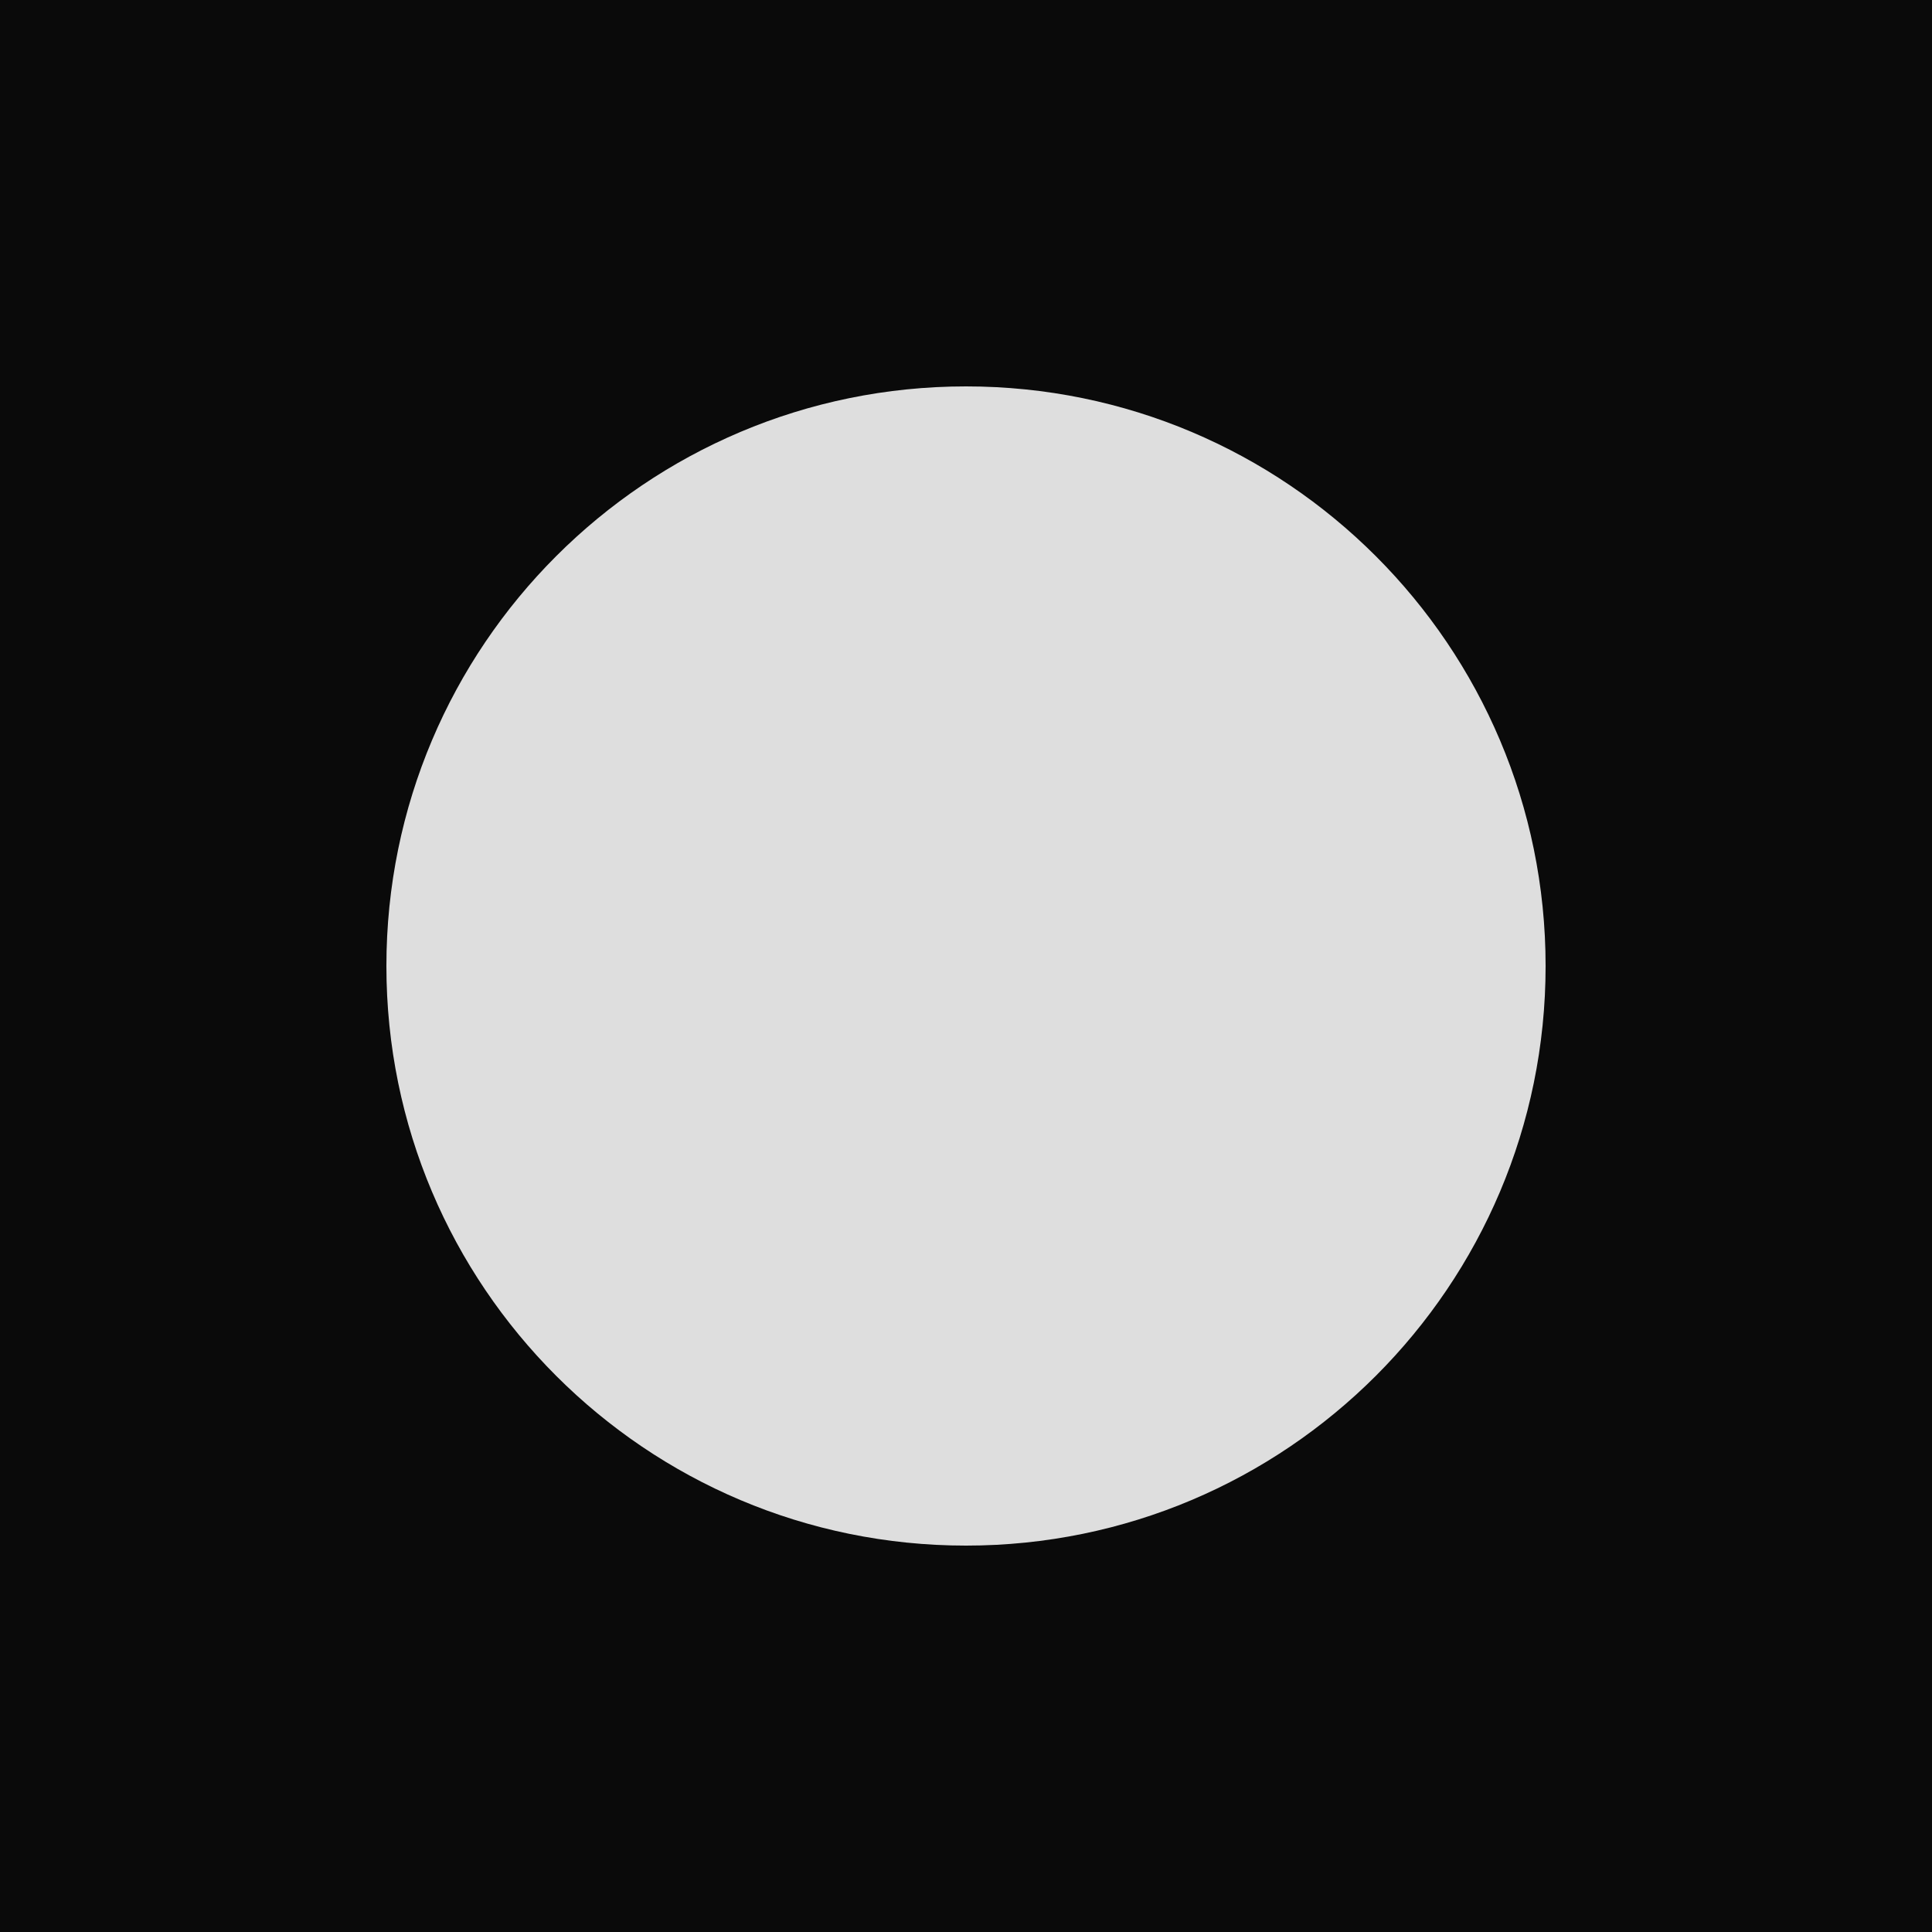
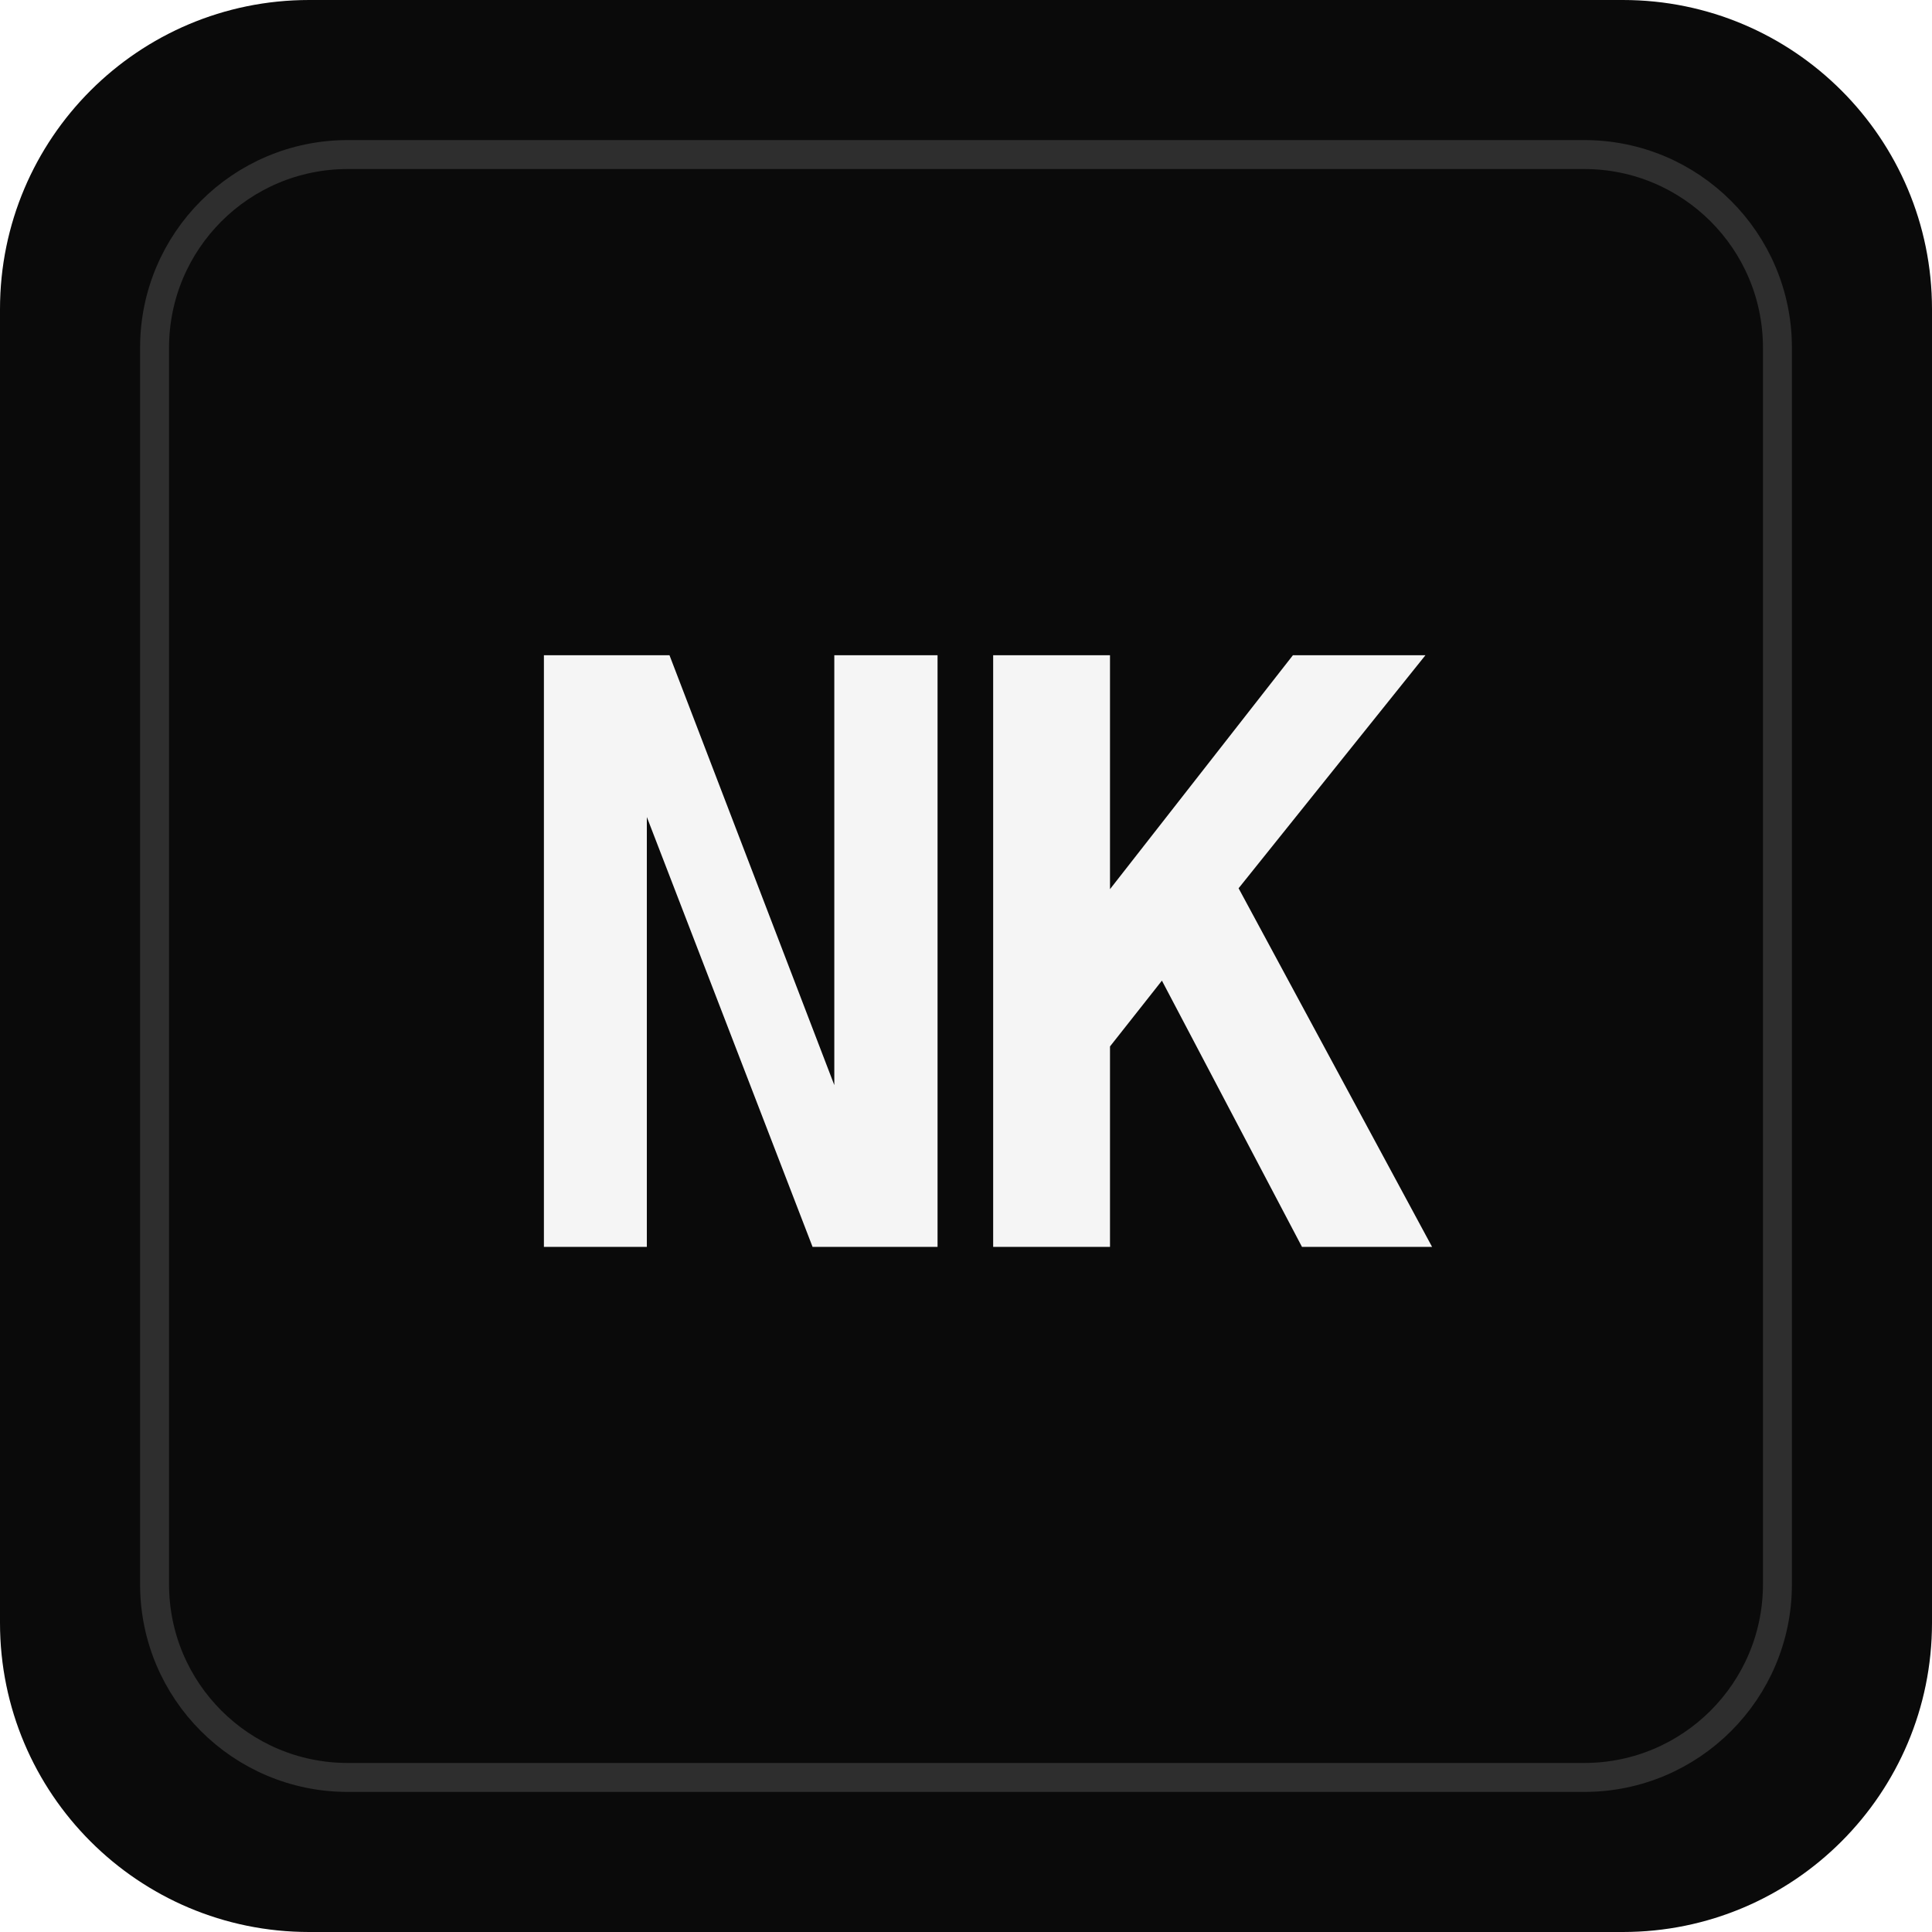
<svg xmlns="http://www.w3.org/2000/svg" viewBox="0 0 100 100">
-   <rect width="100" height="100" fill="#0a0a0a" />
-   <circle cx="50" cy="50" r="30" fill="#f5f5f5" opacity="0.9" />
+   <rect width="100" height="100" rx="16" fill="#0a0a0a" />
+   <text x="50" y="50" text-anchor="middle" dominant-baseline="central" font-family="ui-monospace, SFMono-Regular, Menlo, Monaco, Consolas, monospace" font-weight="700" font-size="42" letter-spacing="-2" fill="#f5f5f5">NK</text>
+   <rect x="8" y="8" width="84" height="84" rx="10" fill="none" stroke="#f5f5f5" stroke-width="1.5" opacity="0.15" />
</svg>
